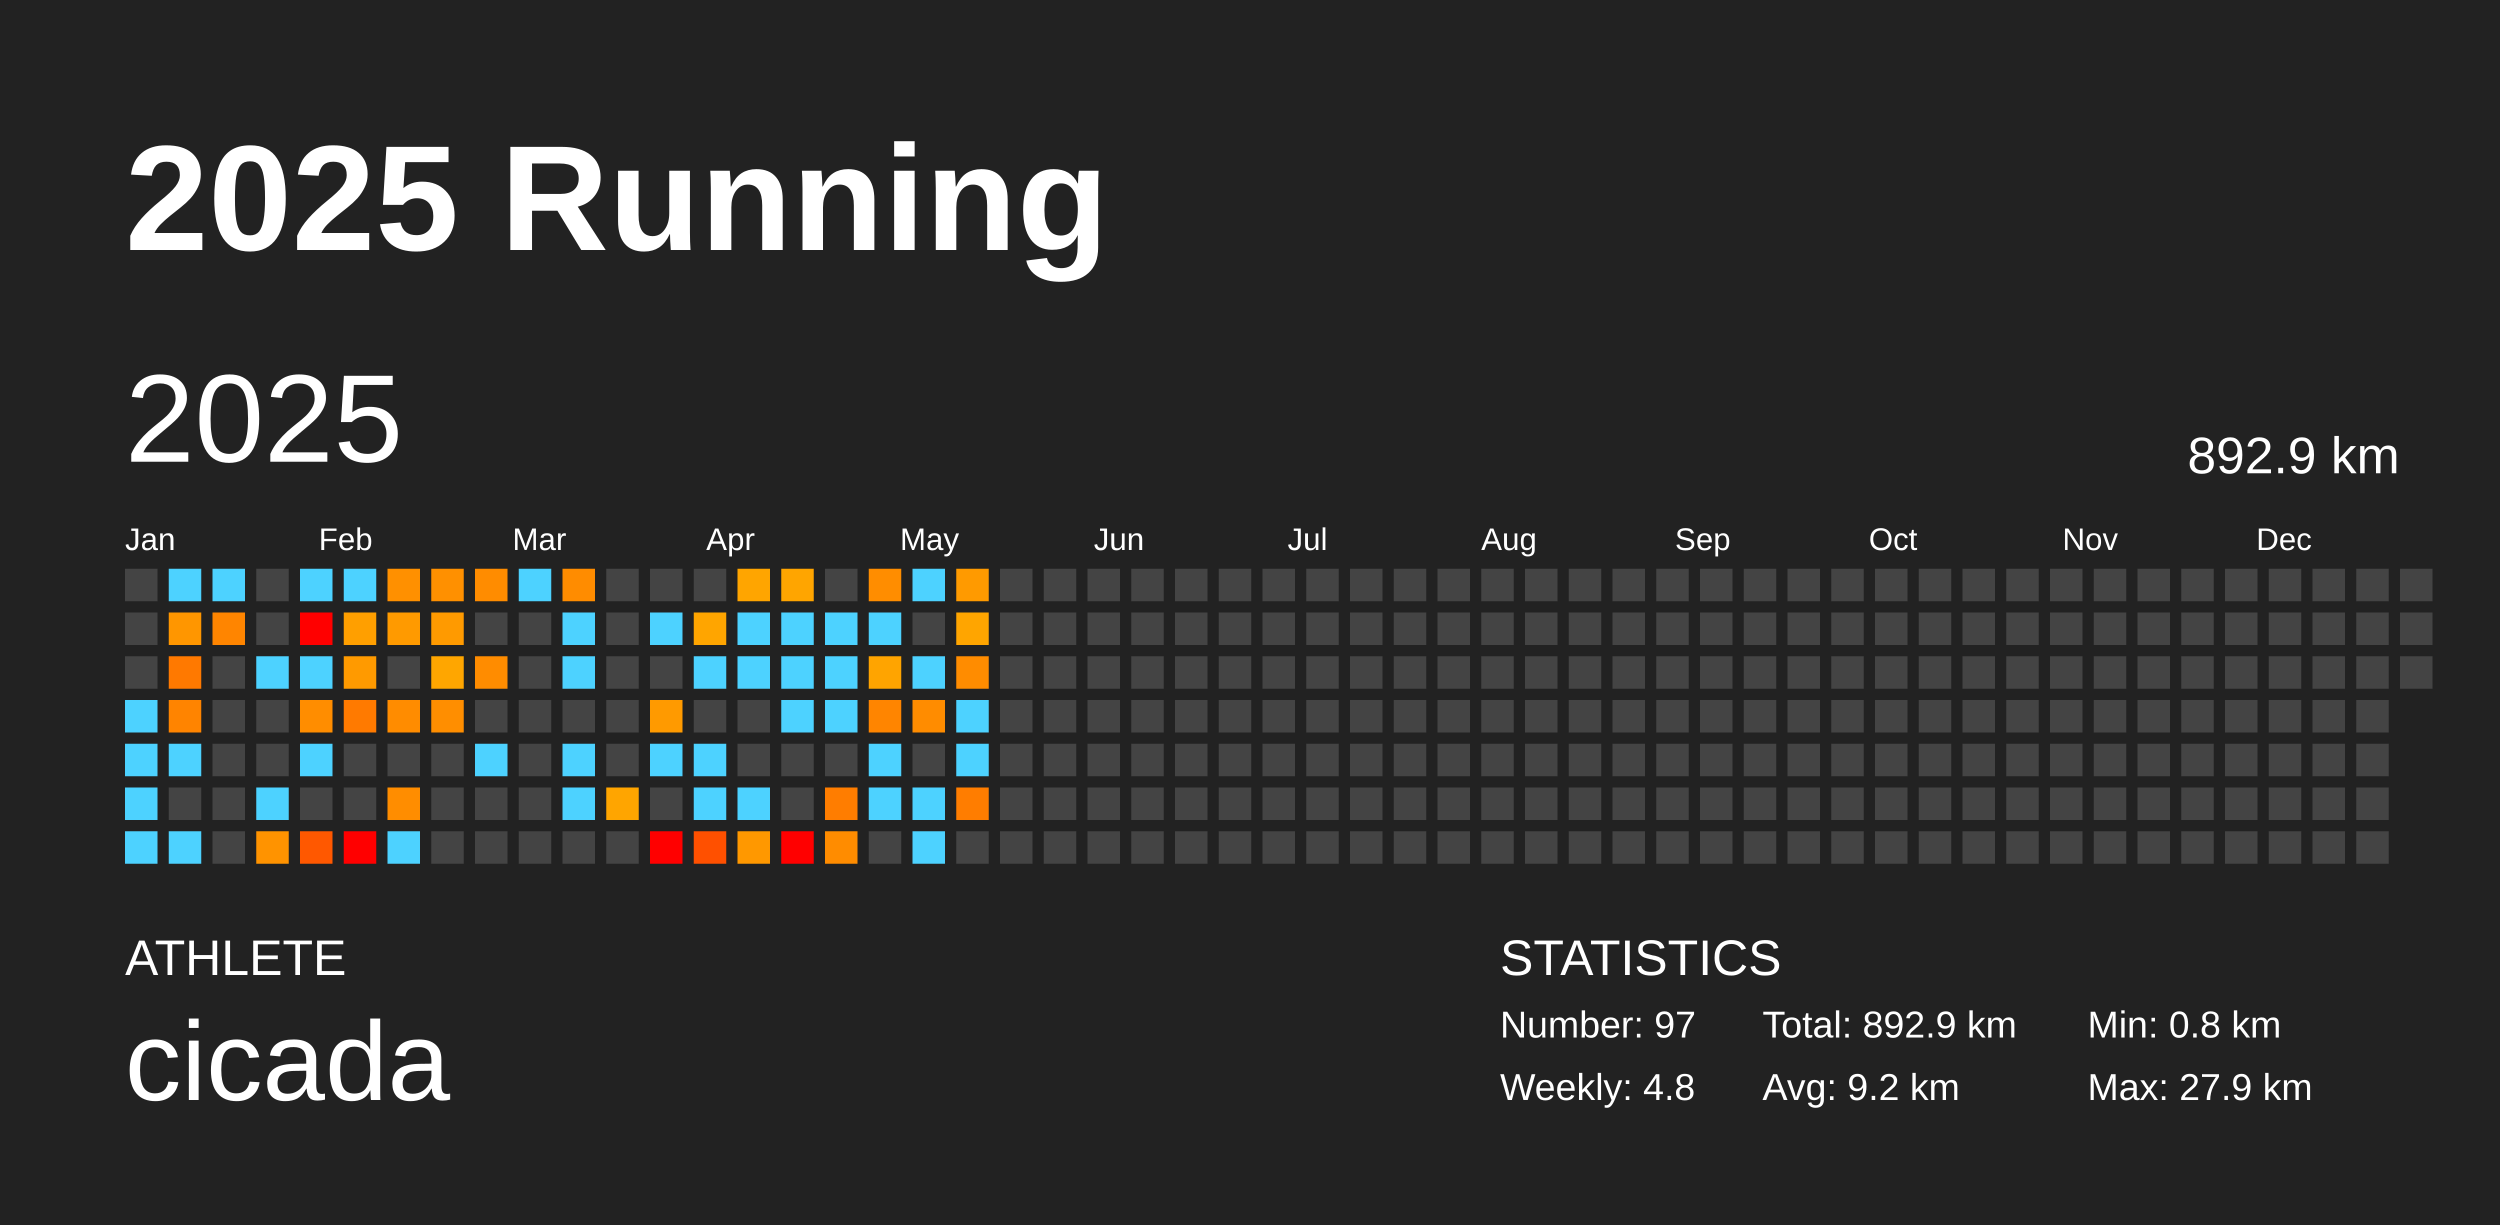
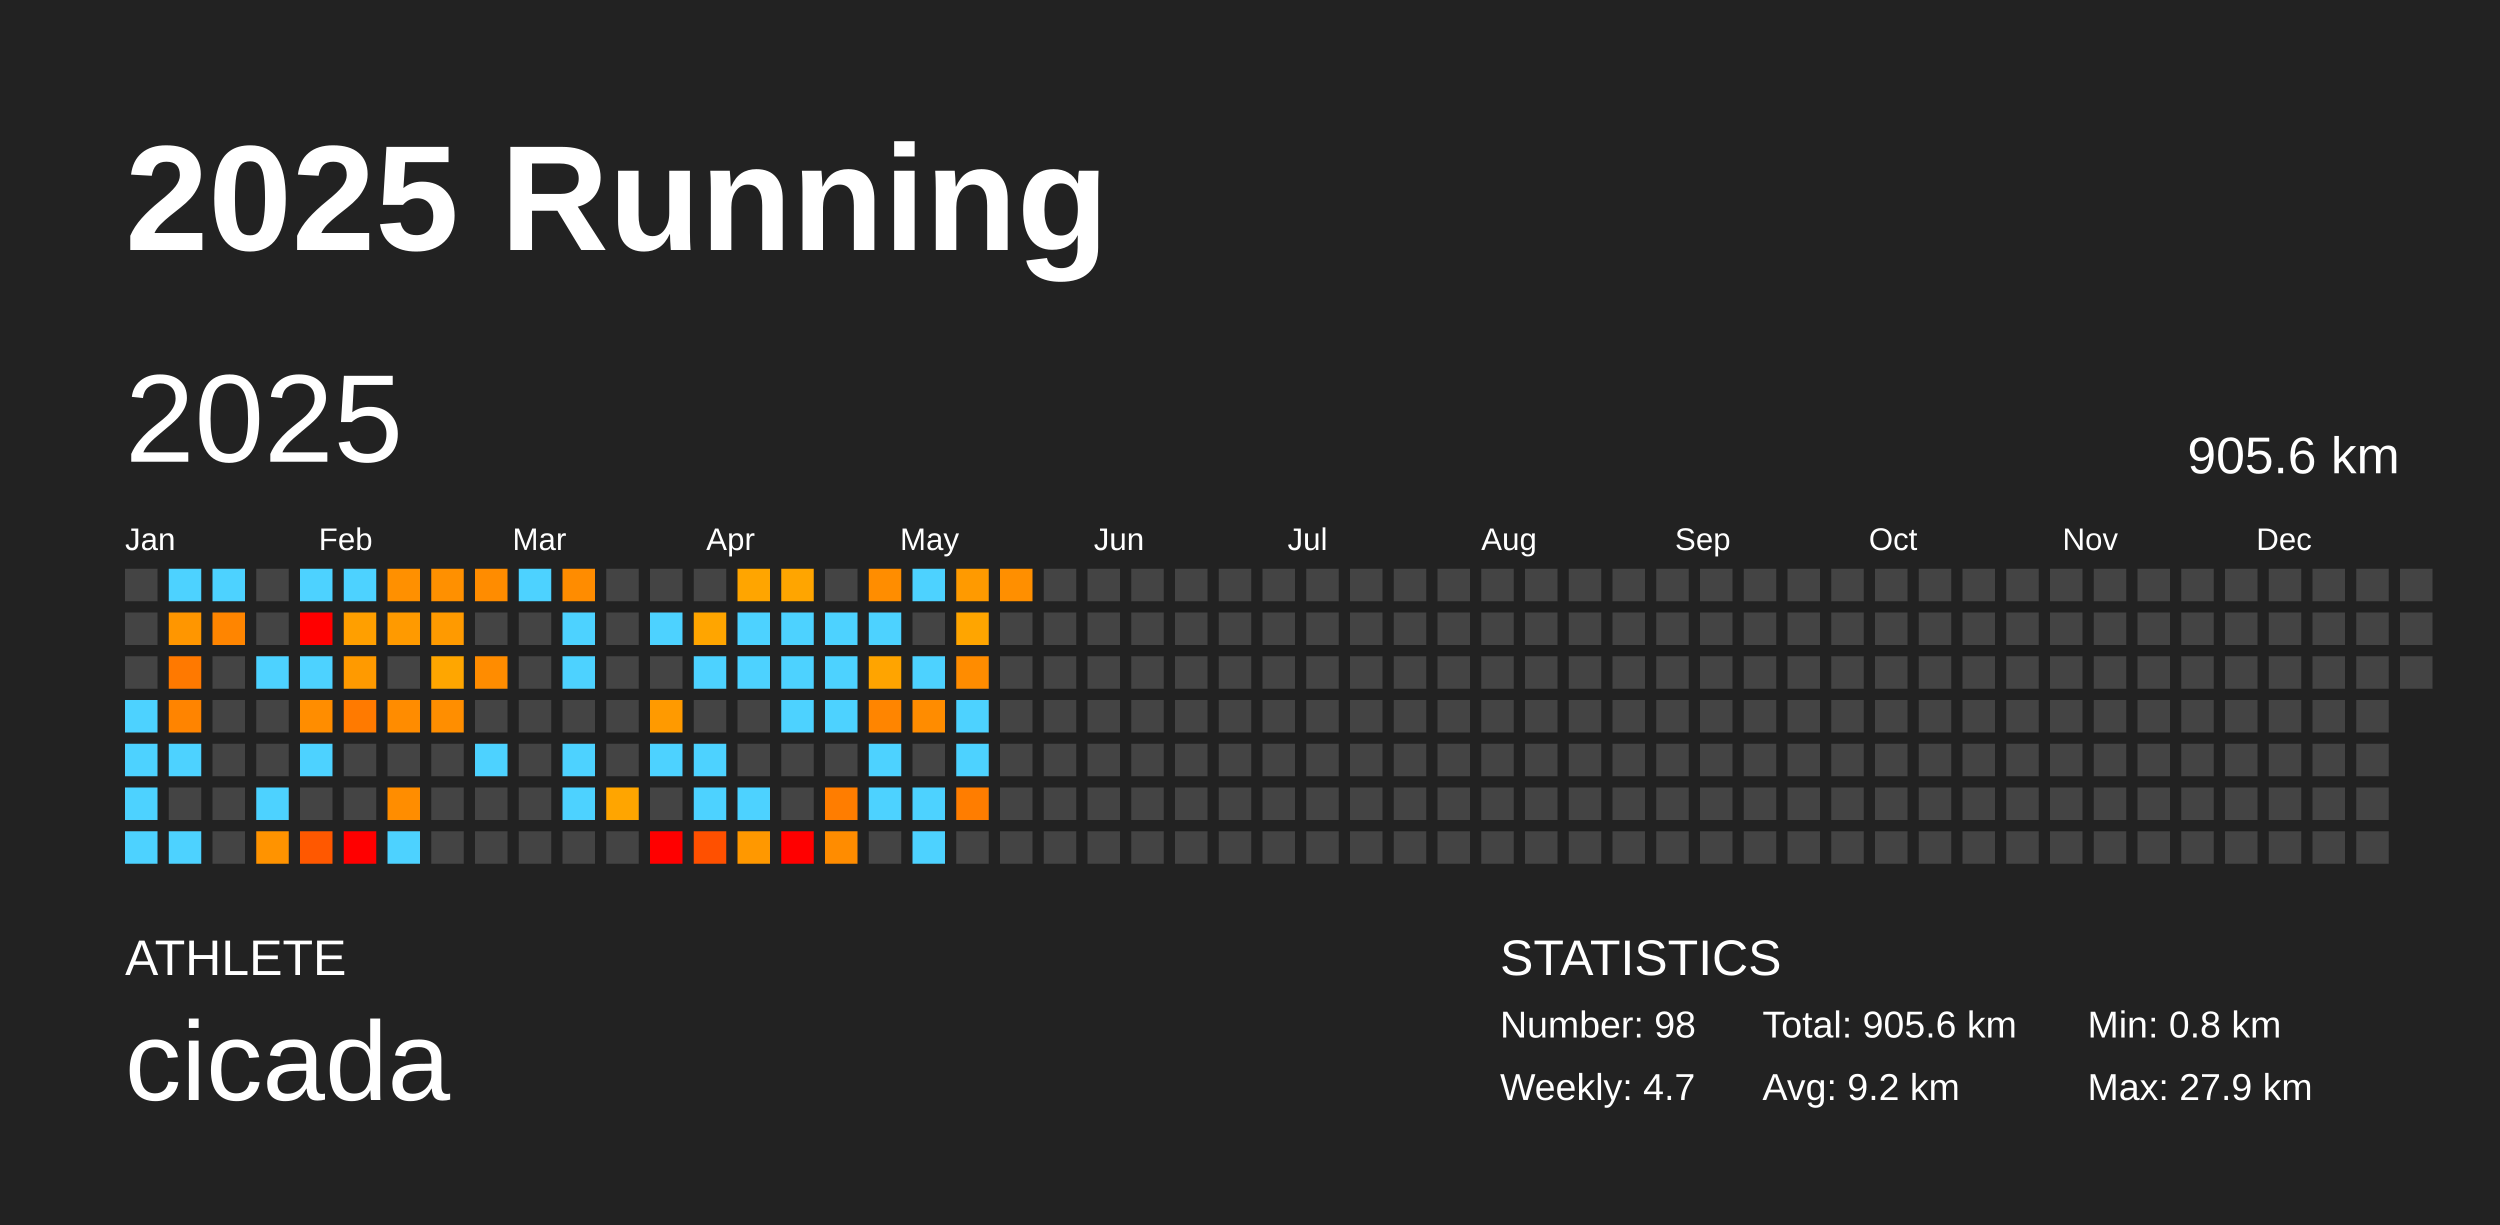
<svg xmlns="http://www.w3.org/2000/svg" baseProfile="full" height="98mm" version="1.1" viewBox="0,0,200,98" width="200mm">
  <defs />
  <rect fill="#222222" height="98" width="200" x="0" y="0" />
  <text fill="#FFFFFF" style="font-size:12px; font-family:Arial; font-weight:bold;" x="10" y="20">2025 Running</text>
  <text fill="#FFFFFF" style="font-size:4px; font-family:Arial" x="10" y="78">ATHLETE</text>
  <text fill="#FFFFFF" style="font-size:9px; font-family:Arial" x="10" y="88">cicada</text>
  <text fill="#FFFFFF" style="font-size:4px; font-family:Arial" x="120" y="78">STATISTICS</text>
-   <text fill="#FFFFFF" style="font-size:3px; font-family:Arial" x="120" y="83">Number: 97</text>
-   <text fill="#FFFFFF" style="font-size:3px; font-family:Arial" x="120" y="88">Weekly: 4.8</text>
-   <text fill="#FFFFFF" style="font-size:3px; font-family:Arial" x="141" y="83">Total: 892.9 km</text>
+   <text fill="#FFFFFF" style="font-size:3px; font-family:Arial" x="120" y="83">Number: 98</text>
+   <text fill="#FFFFFF" style="font-size:3px; font-family:Arial" x="120" y="88">Weekly: 4.7</text>
+   <text fill="#FFFFFF" style="font-size:3px; font-family:Arial" x="141" y="83">Total: 905.6 km</text>
  <text fill="#FFFFFF" style="font-size:3px; font-family:Arial" x="141" y="88">Avg: 9.2 km</text>
  <text fill="#FFFFFF" style="font-size:3px; font-family:Arial" x="167" y="83">Min: 0.8 km</text>
  <text fill="#FFFFFF" style="font-size:3px; font-family:Arial" x="167" y="88">Max: 27.9 km</text>
  <text dominant-baseline="hanging" fill="#FFFFFF" style="font-size:10.0px; font-family:Arial;" x="10" y="30">2025</text>
-   <text dominant-baseline="hanging" fill="#FFFFFF" style="font-size:4.125px; font-family:Arial;" x="175" y="35">892.9 km</text>
+   <text dominant-baseline="hanging" fill="#FFFFFF" style="font-size:4.125px; font-family:Arial;" x="175" y="35">905.6 km</text>
  <text fill="#FFFFFF" style="font-size:2.5px; font-family:Arial" x="10.0" y="44">Jan</text>
  <text fill="#FFFFFF" style="font-size:2.5px; font-family:Arial" x="25.5" y="44">Feb</text>
  <text fill="#FFFFFF" style="font-size:2.5px; font-family:Arial" x="41.0" y="44">Mar</text>
  <text fill="#FFFFFF" style="font-size:2.5px; font-family:Arial" x="56.5" y="44">Apr</text>
  <text fill="#FFFFFF" style="font-size:2.5px; font-family:Arial" x="72.0" y="44">May</text>
  <text fill="#FFFFFF" style="font-size:2.5px; font-family:Arial" x="87.5" y="44">Jun</text>
  <text fill="#FFFFFF" style="font-size:2.5px; font-family:Arial" x="103.0" y="44">Jul</text>
  <text fill="#FFFFFF" style="font-size:2.5px; font-family:Arial" x="118.5" y="44">Aug</text>
  <text fill="#FFFFFF" style="font-size:2.5px; font-family:Arial" x="134.0" y="44">Sep</text>
  <text fill="#FFFFFF" style="font-size:2.5px; font-family:Arial" x="149.5" y="44">Oct</text>
  <text fill="#FFFFFF" style="font-size:2.5px; font-family:Arial" x="165.0" y="44">Nov</text>
  <text fill="#FFFFFF" style="font-size:2.5px; font-family:Arial" x="180.5" y="44">Dec</text>
  <rect fill="#444444" height="2.6" width="2.6" x="10.0" y="45.5" />
  <rect fill="#444444" height="2.6" width="2.6" x="10.0" y="49.0" />
  <rect fill="#444444" height="2.6" width="2.6" x="10.0" y="52.5" />
  <rect fill="#4dd2ff" height="2.6" width="2.6" x="10.0" y="56.0" />
  <rect fill="#4dd2ff" height="2.6" width="2.6" x="10.0" y="59.5" />
  <rect fill="#4dd2ff" height="2.6" width="2.6" x="10.0" y="63.0" />
  <rect fill="#4dd2ff" height="2.6" width="2.6" x="10.0" y="66.5" />
  <rect fill="#4dd2ff" height="2.6" width="2.6" x="13.5" y="45.5" />
  <rect fill="#ff9600" height="2.6" width="2.6" x="13.5" y="49.0" />
  <rect fill="#ff7900" height="2.6" width="2.6" x="13.5" y="52.5" />
  <rect fill="#ff8400" height="2.6" width="2.6" x="13.5" y="56.0" />
  <rect fill="#4dd2ff" height="2.6" width="2.6" x="13.5" y="59.5" />
  <rect fill="#444444" height="2.6" width="2.6" x="13.5" y="63.0" />
  <rect fill="#4dd2ff" height="2.6" width="2.6" x="13.5" y="66.5" />
  <rect fill="#4dd2ff" height="2.6" width="2.6" x="17.0" y="45.5" />
  <rect fill="#ff8500" height="2.6" width="2.6" x="17.0" y="49.0" />
  <rect fill="#444444" height="2.6" width="2.6" x="17.0" y="52.5" />
  <rect fill="#444444" height="2.6" width="2.6" x="17.0" y="56.0" />
  <rect fill="#444444" height="2.6" width="2.6" x="17.0" y="59.5" />
  <rect fill="#444444" height="2.6" width="2.6" x="17.0" y="63.0" />
  <rect fill="#444444" height="2.6" width="2.6" x="17.0" y="66.5" />
  <rect fill="#444444" height="2.6" width="2.6" x="20.5" y="45.5" />
  <rect fill="#444444" height="2.6" width="2.6" x="20.5" y="49.0" />
  <rect fill="#4dd2ff" height="2.6" width="2.6" x="20.5" y="52.5" />
  <rect fill="#444444" height="2.6" width="2.6" x="20.5" y="56.0" />
  <rect fill="#444444" height="2.6" width="2.6" x="20.5" y="59.5" />
  <rect fill="#4dd2ff" height="2.6" width="2.6" x="20.5" y="63.0" />
  <rect fill="#ff9300" height="2.6" width="2.6" x="20.5" y="66.5" />
  <rect fill="#4dd2ff" height="2.6" width="2.6" x="24.0" y="45.5" />
  <rect fill="red" height="2.6" width="2.6" x="24.0" y="49.0" />
  <rect fill="#4dd2ff" height="2.6" width="2.6" x="24.0" y="52.5" />
  <rect fill="#ff8d00" height="2.6" width="2.6" x="24.0" y="56.0" />
  <rect fill="#4dd2ff" height="2.6" width="2.6" x="24.0" y="59.5" />
  <rect fill="#444444" height="2.6" width="2.6" x="24.0" y="63.0" />
  <rect fill="#ff5800" height="2.6" width="2.6" x="24.0" y="66.5" />
  <rect fill="#4dd2ff" height="2.6" width="2.6" x="27.5" y="45.5" />
  <rect fill="#ff9f00" height="2.6" width="2.6" x="27.5" y="49.0" />
  <rect fill="#ff9a00" height="2.6" width="2.6" x="27.5" y="52.5" />
  <rect fill="#ff7a00" height="2.6" width="2.6" x="27.5" y="56.0" />
  <rect fill="#444444" height="2.6" width="2.6" x="27.5" y="59.5" />
  <rect fill="#444444" height="2.6" width="2.6" x="27.5" y="63.0" />
  <rect fill="red" height="2.6" width="2.6" x="27.5" y="66.5" />
  <rect fill="#ff9000" height="2.6" width="2.6" x="31.0" y="45.5" />
  <rect fill="#ff9a00" height="2.6" width="2.6" x="31.0" y="49.0" />
  <rect fill="#444444" height="2.6" width="2.6" x="31.0" y="52.5" />
  <rect fill="#ff8c00" height="2.6" width="2.6" x="31.0" y="56.0" />
  <rect fill="#444444" height="2.6" width="2.6" x="31.0" y="59.5" />
  <rect fill="#ff8d00" height="2.6" width="2.6" x="31.0" y="63.0" />
  <rect fill="#4dd2ff" height="2.6" width="2.6" x="31.0" y="66.5" />
  <rect fill="#ff9000" height="2.6" width="2.6" x="34.5" y="45.5" />
  <rect fill="#ff9a00" height="2.6" width="2.6" x="34.5" y="49.0" />
  <rect fill="#ffa600" height="2.6" width="2.6" x="34.5" y="52.5" />
  <rect fill="#ff8e00" height="2.6" width="2.6" x="34.5" y="56.0" />
  <rect fill="#444444" height="2.6" width="2.6" x="34.5" y="59.5" />
  <rect fill="#444444" height="2.6" width="2.6" x="34.5" y="63.0" />
  <rect fill="#444444" height="2.6" width="2.6" x="34.5" y="66.5" />
  <rect fill="#ff8c00" height="2.6" width="2.6" x="38.0" y="45.5" />
  <rect fill="#444444" height="2.6" width="2.6" x="38.0" y="49.0" />
  <rect fill="#ff8c00" height="2.6" width="2.6" x="38.0" y="52.5" />
  <rect fill="#444444" height="2.6" width="2.6" x="38.0" y="56.0" />
  <rect fill="#4dd2ff" height="2.6" width="2.6" x="38.0" y="59.5" />
  <rect fill="#444444" height="2.6" width="2.6" x="38.0" y="63.0" />
  <rect fill="#444444" height="2.6" width="2.6" x="38.0" y="66.5" />
  <rect fill="#4dd2ff" height="2.6" width="2.6" x="41.5" y="45.5" />
  <rect fill="#444444" height="2.6" width="2.6" x="41.5" y="49.0" />
  <rect fill="#444444" height="2.6" width="2.6" x="41.5" y="52.5" />
  <rect fill="#444444" height="2.6" width="2.6" x="41.5" y="56.0" />
  <rect fill="#444444" height="2.6" width="2.6" x="41.5" y="59.5" />
  <rect fill="#444444" height="2.6" width="2.6" x="41.5" y="63.0" />
  <rect fill="#444444" height="2.6" width="2.6" x="41.5" y="66.5" />
  <rect fill="#ff8c00" height="2.6" width="2.6" x="45.0" y="45.5" />
  <rect fill="#4dd2ff" height="2.6" width="2.6" x="45.0" y="49.0" />
  <rect fill="#4dd2ff" height="2.6" width="2.6" x="45.0" y="52.5" />
  <rect fill="#444444" height="2.6" width="2.6" x="45.0" y="56.0" />
  <rect fill="#4dd2ff" height="2.6" width="2.6" x="45.0" y="59.5" />
  <rect fill="#4dd2ff" height="2.6" width="2.6" x="45.0" y="63.0" />
  <rect fill="#444444" height="2.6" width="2.6" x="45.0" y="66.5" />
  <rect fill="#444444" height="2.6" width="2.6" x="48.5" y="45.5" />
  <rect fill="#444444" height="2.6" width="2.6" x="48.5" y="49.0" />
  <rect fill="#444444" height="2.6" width="2.6" x="48.5" y="52.5" />
  <rect fill="#444444" height="2.6" width="2.6" x="48.5" y="56.0" />
  <rect fill="#444444" height="2.6" width="2.6" x="48.5" y="59.5" />
  <rect fill="#ffa500" height="2.6" width="2.6" x="48.5" y="63.0" />
  <rect fill="#444444" height="2.6" width="2.6" x="48.5" y="66.5" />
  <rect fill="#444444" height="2.6" width="2.6" x="52.0" y="45.5" />
  <rect fill="#4dd2ff" height="2.6" width="2.6" x="52.0" y="49.0" />
  <rect fill="#444444" height="2.6" width="2.6" x="52.0" y="52.5" />
  <rect fill="#ff9a00" height="2.6" width="2.6" x="52.0" y="56.0" />
  <rect fill="#4dd2ff" height="2.6" width="2.6" x="52.0" y="59.5" />
  <rect fill="#444444" height="2.6" width="2.6" x="52.0" y="63.0" />
  <rect fill="red" height="2.6" width="2.6" x="52.0" y="66.5" />
  <rect fill="#444444" height="2.6" width="2.6" x="55.5" y="45.5" />
  <rect fill="#ffa500" height="2.6" width="2.6" x="55.5" y="49.0" />
  <rect fill="#4dd2ff" height="2.6" width="2.6" x="55.5" y="52.5" />
  <rect fill="#444444" height="2.6" width="2.6" x="55.5" y="56.0" />
  <rect fill="#4dd2ff" height="2.6" width="2.6" x="55.5" y="59.5" />
  <rect fill="#4dd2ff" height="2.6" width="2.6" x="55.5" y="63.0" />
  <rect fill="#ff5000" height="2.6" width="2.6" x="55.5" y="66.5" />
  <rect fill="#ffa500" height="2.6" width="2.6" x="59.0" y="45.5" />
  <rect fill="#4dd2ff" height="2.6" width="2.6" x="59.0" y="49.0" />
  <rect fill="#4dd2ff" height="2.6" width="2.6" x="59.0" y="52.5" />
  <rect fill="#444444" height="2.6" width="2.6" x="59.0" y="56.0" />
  <rect fill="#444444" height="2.6" width="2.6" x="59.0" y="59.5" />
  <rect fill="#4dd2ff" height="2.6" width="2.6" x="59.0" y="63.0" />
  <rect fill="#ff9800" height="2.6" width="2.6" x="59.0" y="66.5" />
  <rect fill="#ffa500" height="2.6" width="2.6" x="62.5" y="45.5" />
  <rect fill="#4dd2ff" height="2.6" width="2.6" x="62.5" y="49.0" />
  <rect fill="#4dd2ff" height="2.6" width="2.6" x="62.5" y="52.5" />
  <rect fill="#4dd2ff" height="2.6" width="2.6" x="62.5" y="56.0" />
  <rect fill="#444444" height="2.6" width="2.6" x="62.5" y="59.5" />
  <rect fill="#444444" height="2.6" width="2.6" x="62.5" y="63.0" />
  <rect fill="red" height="2.6" width="2.6" x="62.5" y="66.5" />
  <rect fill="#444444" height="2.6" width="2.6" x="66.0" y="45.5" />
  <rect fill="#4dd2ff" height="2.6" width="2.6" x="66.0" y="49.0" />
  <rect fill="#4dd2ff" height="2.6" width="2.6" x="66.0" y="52.5" />
  <rect fill="#4dd2ff" height="2.6" width="2.6" x="66.0" y="56.0" />
  <rect fill="#444444" height="2.6" width="2.6" x="66.0" y="59.5" />
  <rect fill="#ff7d00" height="2.6" width="2.6" x="66.0" y="63.0" />
  <rect fill="#ff8c00" height="2.6" width="2.6" x="66.0" y="66.5" />
  <rect fill="#ff8d00" height="2.6" width="2.6" x="69.5" y="45.5" />
  <rect fill="#4dd2ff" height="2.6" width="2.6" x="69.5" y="49.0" />
  <rect fill="#ffa400" height="2.6" width="2.6" x="69.5" y="52.5" />
  <rect fill="#ff8500" height="2.6" width="2.6" x="69.5" y="56.0" />
  <rect fill="#4dd2ff" height="2.6" width="2.6" x="69.5" y="59.5" />
  <rect fill="#4dd2ff" height="2.6" width="2.6" x="69.5" y="63.0" />
  <rect fill="#444444" height="2.6" width="2.6" x="69.5" y="66.5" />
  <rect fill="#4dd2ff" height="2.6" width="2.6" x="73.0" y="45.5" />
  <rect fill="#444444" height="2.6" width="2.6" x="73.0" y="49.0" />
  <rect fill="#4dd2ff" height="2.6" width="2.6" x="73.0" y="52.5" />
  <rect fill="#ff8c00" height="2.6" width="2.6" x="73.0" y="56.0" />
  <rect fill="#444444" height="2.6" width="2.6" x="73.0" y="59.5" />
  <rect fill="#4dd2ff" height="2.6" width="2.6" x="73.0" y="63.0" />
  <rect fill="#4dd2ff" height="2.6" width="2.6" x="73.0" y="66.5" />
  <rect fill="#ff9a00" height="2.6" width="2.6" x="76.5" y="45.5" />
  <rect fill="#ffa500" height="2.6" width="2.6" x="76.5" y="49.0" />
  <rect fill="#ff8c00" height="2.6" width="2.6" x="76.5" y="52.5" />
  <rect fill="#4dd2ff" height="2.6" width="2.6" x="76.5" y="56.0" />
  <rect fill="#4dd2ff" height="2.6" width="2.6" x="76.5" y="59.5" />
  <rect fill="#ff7d00" height="2.6" width="2.6" x="76.5" y="63.0" />
  <rect fill="#444444" height="2.6" width="2.6" x="76.5" y="66.5" />
-   <rect fill="#444444" height="2.6" width="2.6" x="80.0" y="45.5" />
+   <rect fill="#ff8f00" height="2.6" width="2.6" x="80.0" y="45.5" />
  <rect fill="#444444" height="2.6" width="2.6" x="80.0" y="49.0" />
  <rect fill="#444444" height="2.6" width="2.6" x="80.0" y="52.5" />
  <rect fill="#444444" height="2.6" width="2.6" x="80.0" y="56.0" />
  <rect fill="#444444" height="2.6" width="2.6" x="80.0" y="59.5" />
  <rect fill="#444444" height="2.6" width="2.6" x="80.0" y="63.0" />
  <rect fill="#444444" height="2.6" width="2.6" x="80.0" y="66.5" />
  <rect fill="#444444" height="2.6" width="2.6" x="83.5" y="45.5" />
  <rect fill="#444444" height="2.6" width="2.6" x="83.5" y="49.0" />
  <rect fill="#444444" height="2.6" width="2.6" x="83.5" y="52.5" />
  <rect fill="#444444" height="2.6" width="2.6" x="83.5" y="56.0" />
  <rect fill="#444444" height="2.6" width="2.6" x="83.5" y="59.5" />
  <rect fill="#444444" height="2.6" width="2.6" x="83.5" y="63.0" />
  <rect fill="#444444" height="2.6" width="2.6" x="83.5" y="66.5" />
  <rect fill="#444444" height="2.6" width="2.6" x="87.0" y="45.5" />
  <rect fill="#444444" height="2.6" width="2.6" x="87.0" y="49.0" />
  <rect fill="#444444" height="2.6" width="2.6" x="87.0" y="52.5" />
  <rect fill="#444444" height="2.6" width="2.6" x="87.0" y="56.0" />
  <rect fill="#444444" height="2.6" width="2.6" x="87.0" y="59.5" />
  <rect fill="#444444" height="2.6" width="2.6" x="87.0" y="63.0" />
  <rect fill="#444444" height="2.6" width="2.6" x="87.0" y="66.5" />
  <rect fill="#444444" height="2.6" width="2.6" x="90.5" y="45.5" />
  <rect fill="#444444" height="2.6" width="2.6" x="90.5" y="49.0" />
  <rect fill="#444444" height="2.6" width="2.6" x="90.5" y="52.5" />
  <rect fill="#444444" height="2.6" width="2.6" x="90.5" y="56.0" />
  <rect fill="#444444" height="2.6" width="2.6" x="90.5" y="59.5" />
  <rect fill="#444444" height="2.6" width="2.6" x="90.5" y="63.0" />
  <rect fill="#444444" height="2.6" width="2.6" x="90.5" y="66.5" />
  <rect fill="#444444" height="2.6" width="2.6" x="94.0" y="45.5" />
  <rect fill="#444444" height="2.6" width="2.6" x="94.0" y="49.0" />
  <rect fill="#444444" height="2.6" width="2.6" x="94.0" y="52.5" />
  <rect fill="#444444" height="2.6" width="2.6" x="94.0" y="56.0" />
  <rect fill="#444444" height="2.6" width="2.6" x="94.0" y="59.5" />
  <rect fill="#444444" height="2.6" width="2.6" x="94.0" y="63.0" />
  <rect fill="#444444" height="2.6" width="2.6" x="94.0" y="66.5" />
  <rect fill="#444444" height="2.6" width="2.6" x="97.5" y="45.5" />
  <rect fill="#444444" height="2.6" width="2.6" x="97.5" y="49.0" />
  <rect fill="#444444" height="2.6" width="2.6" x="97.5" y="52.5" />
  <rect fill="#444444" height="2.6" width="2.6" x="97.5" y="56.0" />
  <rect fill="#444444" height="2.6" width="2.6" x="97.5" y="59.5" />
  <rect fill="#444444" height="2.6" width="2.6" x="97.5" y="63.0" />
  <rect fill="#444444" height="2.6" width="2.6" x="97.5" y="66.5" />
  <rect fill="#444444" height="2.6" width="2.6" x="101.0" y="45.5" />
  <rect fill="#444444" height="2.6" width="2.6" x="101.0" y="49.0" />
  <rect fill="#444444" height="2.6" width="2.6" x="101.0" y="52.5" />
  <rect fill="#444444" height="2.6" width="2.6" x="101.0" y="56.0" />
  <rect fill="#444444" height="2.6" width="2.6" x="101.0" y="59.5" />
  <rect fill="#444444" height="2.6" width="2.6" x="101.0" y="63.0" />
  <rect fill="#444444" height="2.6" width="2.6" x="101.0" y="66.5" />
  <rect fill="#444444" height="2.6" width="2.6" x="104.5" y="45.5" />
  <rect fill="#444444" height="2.6" width="2.6" x="104.5" y="49.0" />
  <rect fill="#444444" height="2.6" width="2.6" x="104.5" y="52.5" />
  <rect fill="#444444" height="2.6" width="2.6" x="104.5" y="56.0" />
  <rect fill="#444444" height="2.6" width="2.6" x="104.5" y="59.5" />
  <rect fill="#444444" height="2.6" width="2.6" x="104.5" y="63.0" />
  <rect fill="#444444" height="2.6" width="2.6" x="104.5" y="66.5" />
  <rect fill="#444444" height="2.6" width="2.6" x="108.0" y="45.5" />
  <rect fill="#444444" height="2.6" width="2.6" x="108.0" y="49.0" />
  <rect fill="#444444" height="2.6" width="2.6" x="108.0" y="52.5" />
  <rect fill="#444444" height="2.6" width="2.6" x="108.0" y="56.0" />
  <rect fill="#444444" height="2.6" width="2.6" x="108.0" y="59.5" />
  <rect fill="#444444" height="2.6" width="2.6" x="108.0" y="63.0" />
  <rect fill="#444444" height="2.6" width="2.6" x="108.0" y="66.5" />
  <rect fill="#444444" height="2.6" width="2.6" x="111.5" y="45.5" />
  <rect fill="#444444" height="2.6" width="2.6" x="111.5" y="49.0" />
  <rect fill="#444444" height="2.6" width="2.6" x="111.5" y="52.5" />
  <rect fill="#444444" height="2.6" width="2.6" x="111.5" y="56.0" />
  <rect fill="#444444" height="2.6" width="2.6" x="111.5" y="59.5" />
  <rect fill="#444444" height="2.6" width="2.6" x="111.5" y="63.0" />
  <rect fill="#444444" height="2.6" width="2.6" x="111.5" y="66.5" />
  <rect fill="#444444" height="2.6" width="2.6" x="115.0" y="45.5" />
  <rect fill="#444444" height="2.6" width="2.6" x="115.0" y="49.0" />
  <rect fill="#444444" height="2.6" width="2.6" x="115.0" y="52.5" />
  <rect fill="#444444" height="2.6" width="2.6" x="115.0" y="56.0" />
  <rect fill="#444444" height="2.6" width="2.6" x="115.0" y="59.5" />
  <rect fill="#444444" height="2.6" width="2.6" x="115.0" y="63.0" />
  <rect fill="#444444" height="2.6" width="2.6" x="115.0" y="66.5" />
  <rect fill="#444444" height="2.6" width="2.6" x="118.5" y="45.5" />
  <rect fill="#444444" height="2.6" width="2.6" x="118.5" y="49.0" />
  <rect fill="#444444" height="2.6" width="2.6" x="118.5" y="52.5" />
  <rect fill="#444444" height="2.6" width="2.6" x="118.5" y="56.0" />
  <rect fill="#444444" height="2.6" width="2.6" x="118.5" y="59.5" />
  <rect fill="#444444" height="2.6" width="2.6" x="118.5" y="63.0" />
  <rect fill="#444444" height="2.6" width="2.6" x="118.5" y="66.5" />
  <rect fill="#444444" height="2.6" width="2.6" x="122.0" y="45.5" />
  <rect fill="#444444" height="2.6" width="2.6" x="122.0" y="49.0" />
  <rect fill="#444444" height="2.6" width="2.6" x="122.0" y="52.5" />
  <rect fill="#444444" height="2.6" width="2.6" x="122.0" y="56.0" />
  <rect fill="#444444" height="2.6" width="2.6" x="122.0" y="59.5" />
  <rect fill="#444444" height="2.6" width="2.6" x="122.0" y="63.0" />
  <rect fill="#444444" height="2.6" width="2.6" x="122.0" y="66.5" />
  <rect fill="#444444" height="2.6" width="2.6" x="125.5" y="45.5" />
  <rect fill="#444444" height="2.6" width="2.6" x="125.5" y="49.0" />
  <rect fill="#444444" height="2.6" width="2.6" x="125.5" y="52.5" />
  <rect fill="#444444" height="2.6" width="2.6" x="125.5" y="56.0" />
  <rect fill="#444444" height="2.6" width="2.6" x="125.5" y="59.5" />
  <rect fill="#444444" height="2.6" width="2.6" x="125.5" y="63.0" />
  <rect fill="#444444" height="2.6" width="2.6" x="125.5" y="66.5" />
  <rect fill="#444444" height="2.6" width="2.6" x="129.0" y="45.5" />
  <rect fill="#444444" height="2.6" width="2.6" x="129.0" y="49.0" />
  <rect fill="#444444" height="2.6" width="2.6" x="129.0" y="52.5" />
  <rect fill="#444444" height="2.6" width="2.6" x="129.0" y="56.0" />
  <rect fill="#444444" height="2.6" width="2.6" x="129.0" y="59.5" />
  <rect fill="#444444" height="2.6" width="2.6" x="129.0" y="63.0" />
  <rect fill="#444444" height="2.6" width="2.6" x="129.0" y="66.5" />
  <rect fill="#444444" height="2.6" width="2.6" x="132.5" y="45.5" />
  <rect fill="#444444" height="2.6" width="2.6" x="132.5" y="49.0" />
  <rect fill="#444444" height="2.6" width="2.6" x="132.5" y="52.5" />
  <rect fill="#444444" height="2.6" width="2.6" x="132.5" y="56.0" />
  <rect fill="#444444" height="2.6" width="2.6" x="132.5" y="59.5" />
  <rect fill="#444444" height="2.6" width="2.6" x="132.5" y="63.0" />
  <rect fill="#444444" height="2.6" width="2.6" x="132.5" y="66.5" />
  <rect fill="#444444" height="2.6" width="2.6" x="136.0" y="45.5" />
  <rect fill="#444444" height="2.6" width="2.6" x="136.0" y="49.0" />
  <rect fill="#444444" height="2.6" width="2.6" x="136.0" y="52.5" />
  <rect fill="#444444" height="2.6" width="2.6" x="136.0" y="56.0" />
  <rect fill="#444444" height="2.6" width="2.6" x="136.0" y="59.5" />
  <rect fill="#444444" height="2.6" width="2.6" x="136.0" y="63.0" />
  <rect fill="#444444" height="2.6" width="2.6" x="136.0" y="66.5" />
  <rect fill="#444444" height="2.6" width="2.6" x="139.5" y="45.5" />
  <rect fill="#444444" height="2.6" width="2.6" x="139.5" y="49.0" />
  <rect fill="#444444" height="2.6" width="2.6" x="139.5" y="52.5" />
  <rect fill="#444444" height="2.6" width="2.6" x="139.5" y="56.0" />
  <rect fill="#444444" height="2.6" width="2.6" x="139.5" y="59.5" />
  <rect fill="#444444" height="2.6" width="2.6" x="139.5" y="63.0" />
  <rect fill="#444444" height="2.6" width="2.6" x="139.5" y="66.5" />
  <rect fill="#444444" height="2.6" width="2.6" x="143.0" y="45.5" />
  <rect fill="#444444" height="2.6" width="2.6" x="143.0" y="49.0" />
  <rect fill="#444444" height="2.6" width="2.6" x="143.0" y="52.5" />
  <rect fill="#444444" height="2.6" width="2.6" x="143.0" y="56.0" />
  <rect fill="#444444" height="2.6" width="2.6" x="143.0" y="59.5" />
  <rect fill="#444444" height="2.6" width="2.6" x="143.0" y="63.0" />
  <rect fill="#444444" height="2.6" width="2.6" x="143.0" y="66.5" />
  <rect fill="#444444" height="2.6" width="2.6" x="146.5" y="45.5" />
  <rect fill="#444444" height="2.6" width="2.6" x="146.5" y="49.0" />
  <rect fill="#444444" height="2.6" width="2.6" x="146.5" y="52.5" />
  <rect fill="#444444" height="2.6" width="2.6" x="146.5" y="56.0" />
  <rect fill="#444444" height="2.6" width="2.6" x="146.5" y="59.5" />
  <rect fill="#444444" height="2.6" width="2.6" x="146.5" y="63.0" />
  <rect fill="#444444" height="2.6" width="2.6" x="146.5" y="66.5" />
  <rect fill="#444444" height="2.6" width="2.6" x="150.0" y="45.5" />
  <rect fill="#444444" height="2.6" width="2.6" x="150.0" y="49.0" />
  <rect fill="#444444" height="2.6" width="2.6" x="150.0" y="52.5" />
  <rect fill="#444444" height="2.6" width="2.6" x="150.0" y="56.0" />
  <rect fill="#444444" height="2.6" width="2.6" x="150.0" y="59.5" />
  <rect fill="#444444" height="2.6" width="2.6" x="150.0" y="63.0" />
  <rect fill="#444444" height="2.6" width="2.6" x="150.0" y="66.5" />
  <rect fill="#444444" height="2.6" width="2.6" x="153.5" y="45.5" />
  <rect fill="#444444" height="2.6" width="2.6" x="153.5" y="49.0" />
  <rect fill="#444444" height="2.6" width="2.6" x="153.5" y="52.5" />
  <rect fill="#444444" height="2.6" width="2.6" x="153.5" y="56.0" />
  <rect fill="#444444" height="2.6" width="2.6" x="153.5" y="59.5" />
  <rect fill="#444444" height="2.6" width="2.6" x="153.5" y="63.0" />
  <rect fill="#444444" height="2.6" width="2.6" x="153.5" y="66.5" />
  <rect fill="#444444" height="2.6" width="2.6" x="157.0" y="45.5" />
  <rect fill="#444444" height="2.6" width="2.6" x="157.0" y="49.0" />
  <rect fill="#444444" height="2.6" width="2.6" x="157.0" y="52.5" />
  <rect fill="#444444" height="2.6" width="2.6" x="157.0" y="56.0" />
  <rect fill="#444444" height="2.6" width="2.6" x="157.0" y="59.5" />
  <rect fill="#444444" height="2.6" width="2.6" x="157.0" y="63.0" />
  <rect fill="#444444" height="2.6" width="2.6" x="157.0" y="66.5" />
  <rect fill="#444444" height="2.6" width="2.6" x="160.5" y="45.5" />
  <rect fill="#444444" height="2.6" width="2.6" x="160.5" y="49.0" />
  <rect fill="#444444" height="2.6" width="2.6" x="160.5" y="52.5" />
  <rect fill="#444444" height="2.6" width="2.6" x="160.5" y="56.0" />
  <rect fill="#444444" height="2.6" width="2.6" x="160.5" y="59.5" />
  <rect fill="#444444" height="2.6" width="2.6" x="160.5" y="63.0" />
  <rect fill="#444444" height="2.6" width="2.6" x="160.5" y="66.5" />
  <rect fill="#444444" height="2.6" width="2.6" x="164.0" y="45.5" />
  <rect fill="#444444" height="2.6" width="2.6" x="164.0" y="49.0" />
  <rect fill="#444444" height="2.6" width="2.6" x="164.0" y="52.5" />
  <rect fill="#444444" height="2.6" width="2.6" x="164.0" y="56.0" />
  <rect fill="#444444" height="2.6" width="2.6" x="164.0" y="59.5" />
  <rect fill="#444444" height="2.6" width="2.6" x="164.0" y="63.0" />
  <rect fill="#444444" height="2.6" width="2.6" x="164.0" y="66.5" />
  <rect fill="#444444" height="2.6" width="2.6" x="167.5" y="45.5" />
  <rect fill="#444444" height="2.6" width="2.6" x="167.5" y="49.0" />
  <rect fill="#444444" height="2.6" width="2.6" x="167.5" y="52.5" />
  <rect fill="#444444" height="2.6" width="2.6" x="167.5" y="56.0" />
  <rect fill="#444444" height="2.6" width="2.6" x="167.5" y="59.5" />
  <rect fill="#444444" height="2.6" width="2.6" x="167.5" y="63.0" />
  <rect fill="#444444" height="2.6" width="2.6" x="167.5" y="66.5" />
  <rect fill="#444444" height="2.6" width="2.6" x="171.0" y="45.5" />
  <rect fill="#444444" height="2.6" width="2.6" x="171.0" y="49.0" />
  <rect fill="#444444" height="2.6" width="2.6" x="171.0" y="52.5" />
  <rect fill="#444444" height="2.6" width="2.6" x="171.0" y="56.0" />
  <rect fill="#444444" height="2.6" width="2.6" x="171.0" y="59.5" />
  <rect fill="#444444" height="2.6" width="2.6" x="171.0" y="63.0" />
  <rect fill="#444444" height="2.6" width="2.6" x="171.0" y="66.5" />
  <rect fill="#444444" height="2.6" width="2.6" x="174.5" y="45.5" />
  <rect fill="#444444" height="2.6" width="2.6" x="174.5" y="49.0" />
  <rect fill="#444444" height="2.6" width="2.6" x="174.5" y="52.5" />
  <rect fill="#444444" height="2.6" width="2.6" x="174.5" y="56.0" />
  <rect fill="#444444" height="2.6" width="2.6" x="174.5" y="59.5" />
  <rect fill="#444444" height="2.6" width="2.6" x="174.5" y="63.0" />
  <rect fill="#444444" height="2.6" width="2.6" x="174.5" y="66.5" />
  <rect fill="#444444" height="2.6" width="2.6" x="178.0" y="45.5" />
  <rect fill="#444444" height="2.6" width="2.6" x="178.0" y="49.0" />
  <rect fill="#444444" height="2.6" width="2.6" x="178.0" y="52.5" />
  <rect fill="#444444" height="2.6" width="2.6" x="178.0" y="56.0" />
  <rect fill="#444444" height="2.6" width="2.6" x="178.0" y="59.5" />
  <rect fill="#444444" height="2.6" width="2.6" x="178.0" y="63.0" />
  <rect fill="#444444" height="2.6" width="2.6" x="178.0" y="66.5" />
  <rect fill="#444444" height="2.6" width="2.6" x="181.5" y="45.5" />
  <rect fill="#444444" height="2.6" width="2.6" x="181.5" y="49.0" />
  <rect fill="#444444" height="2.6" width="2.6" x="181.5" y="52.5" />
  <rect fill="#444444" height="2.6" width="2.6" x="181.5" y="56.0" />
  <rect fill="#444444" height="2.6" width="2.6" x="181.5" y="59.5" />
  <rect fill="#444444" height="2.6" width="2.6" x="181.5" y="63.0" />
  <rect fill="#444444" height="2.6" width="2.6" x="181.5" y="66.5" />
  <rect fill="#444444" height="2.6" width="2.6" x="185.0" y="45.5" />
  <rect fill="#444444" height="2.6" width="2.6" x="185.0" y="49.0" />
  <rect fill="#444444" height="2.6" width="2.6" x="185.0" y="52.5" />
  <rect fill="#444444" height="2.6" width="2.6" x="185.0" y="56.0" />
  <rect fill="#444444" height="2.6" width="2.6" x="185.0" y="59.5" />
  <rect fill="#444444" height="2.6" width="2.6" x="185.0" y="63.0" />
  <rect fill="#444444" height="2.6" width="2.6" x="185.0" y="66.5" />
  <rect fill="#444444" height="2.6" width="2.6" x="188.5" y="45.5" />
  <rect fill="#444444" height="2.6" width="2.6" x="188.5" y="49.0" />
  <rect fill="#444444" height="2.6" width="2.6" x="188.5" y="52.5" />
  <rect fill="#444444" height="2.6" width="2.6" x="188.5" y="56.0" />
  <rect fill="#444444" height="2.6" width="2.6" x="188.5" y="59.5" />
  <rect fill="#444444" height="2.6" width="2.6" x="188.5" y="63.0" />
  <rect fill="#444444" height="2.6" width="2.6" x="188.5" y="66.5" />
  <rect fill="#444444" height="2.6" width="2.6" x="192.0" y="45.5" />
  <rect fill="#444444" height="2.6" width="2.6" x="192.0" y="49.0" />
  <rect fill="#444444" height="2.6" width="2.6" x="192.0" y="52.5" />
</svg>
